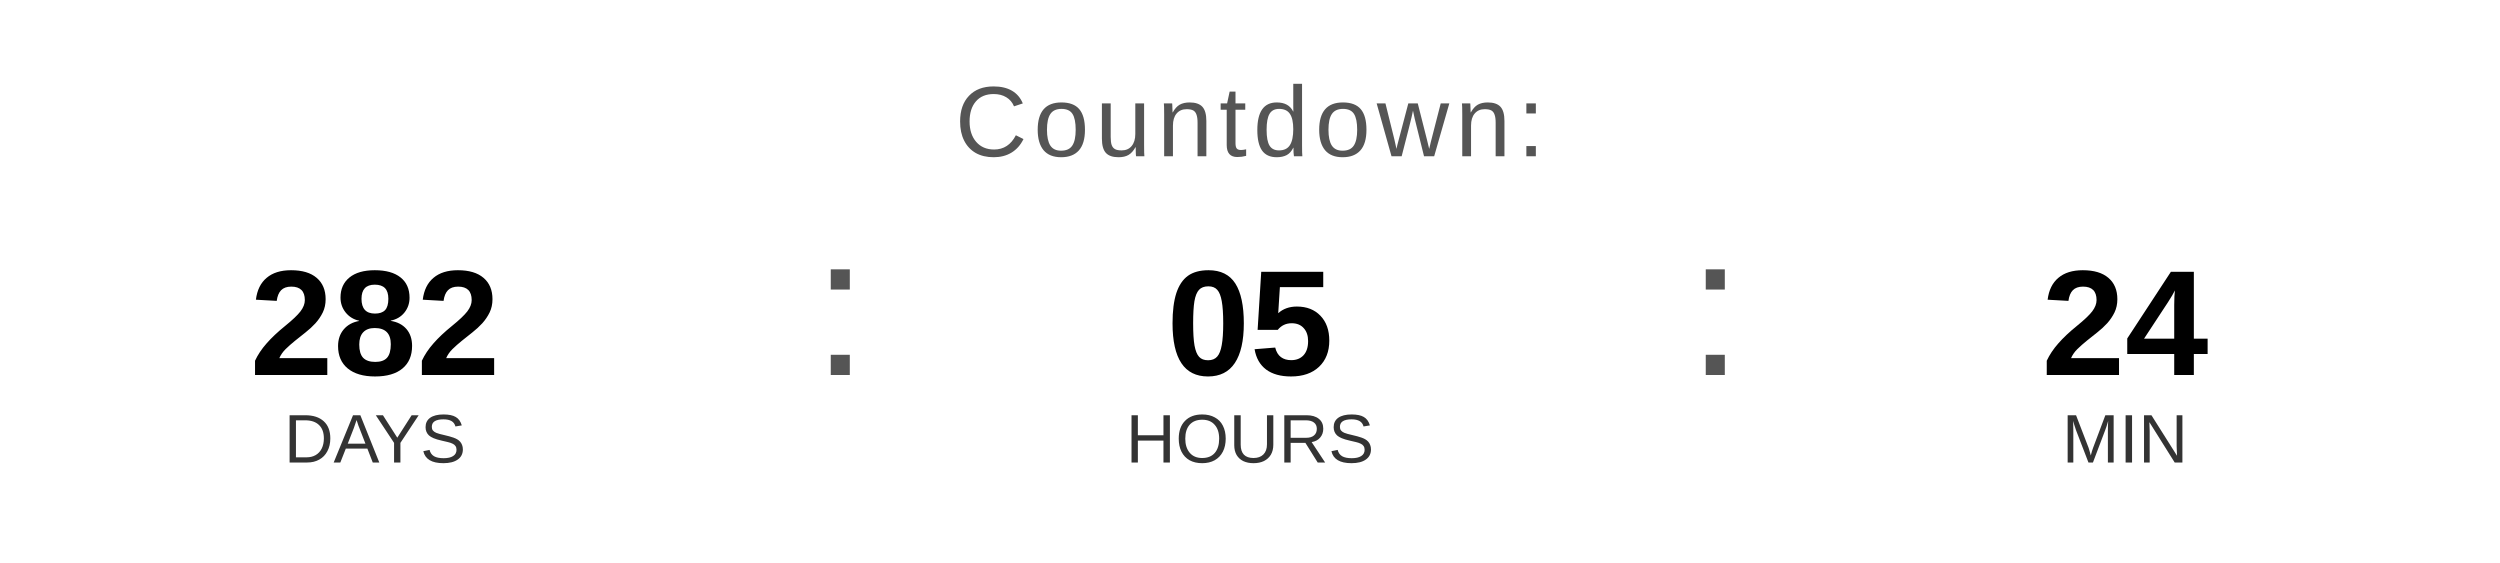
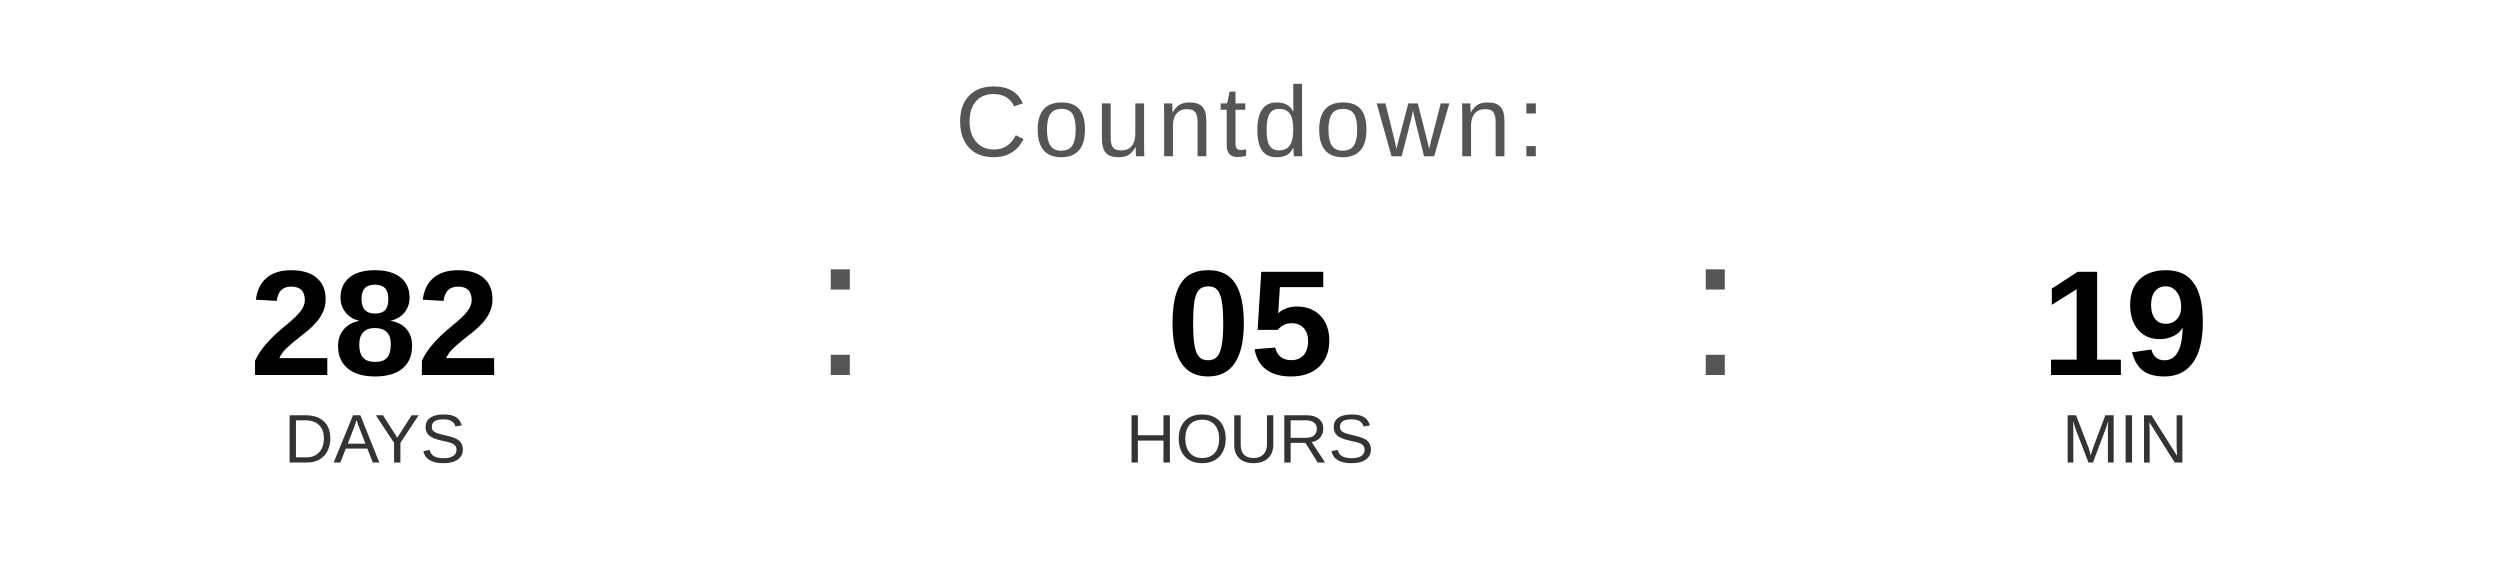
<svg xmlns="http://www.w3.org/2000/svg" width="400" height="90" viewBox="0 0 400 90">
  <text x="200" y="25" font-family="Arial, Helvetica, sans-serif" font-size="16" fill="#555555" text-anchor="middle" letter-spacing="1">
    Countdown:
  </text>
  <text x="60" y="60" font-family="Arial, Helvetica, sans-serif" font-size="24" font-weight="bold" fill="#000000" text-anchor="middle">282</text>
  <text x="60" y="74" font-family="Arial, Helvetica, sans-serif" font-size="11" fill="#333333" text-anchor="middle">DAYS</text>
  <text x="130" y="60" font-family="Arial, sans-serif" font-size="32" fill="#555555">:</text>
  <text x="200" y="60" font-family="Arial, Helvetica, sans-serif" font-size="24" font-weight="bold" fill="#000000" text-anchor="middle">05</text>
  <text x="200" y="74" font-family="Arial, Helvetica, sans-serif" font-size="11" fill="#333333" text-anchor="middle">HOURS</text>
  <text x="270" y="60" font-family="Arial, sans-serif" font-size="32" fill="#555555">:</text>
-   <text x="340" y="60" font-family="Arial, Helvetica, sans-serif" font-size="24" font-weight="bold" fill="#000000" text-anchor="middle">24</text>
+   <text x="340" y="60" font-family="Arial, Helvetica, sans-serif" font-size="24" font-weight="bold" fill="#000000" text-anchor="middle">19</text>
  <text x="340" y="74" font-family="Arial, Helvetica, sans-serif" font-size="11" fill="#333333" text-anchor="middle">MIN</text>
</svg>
